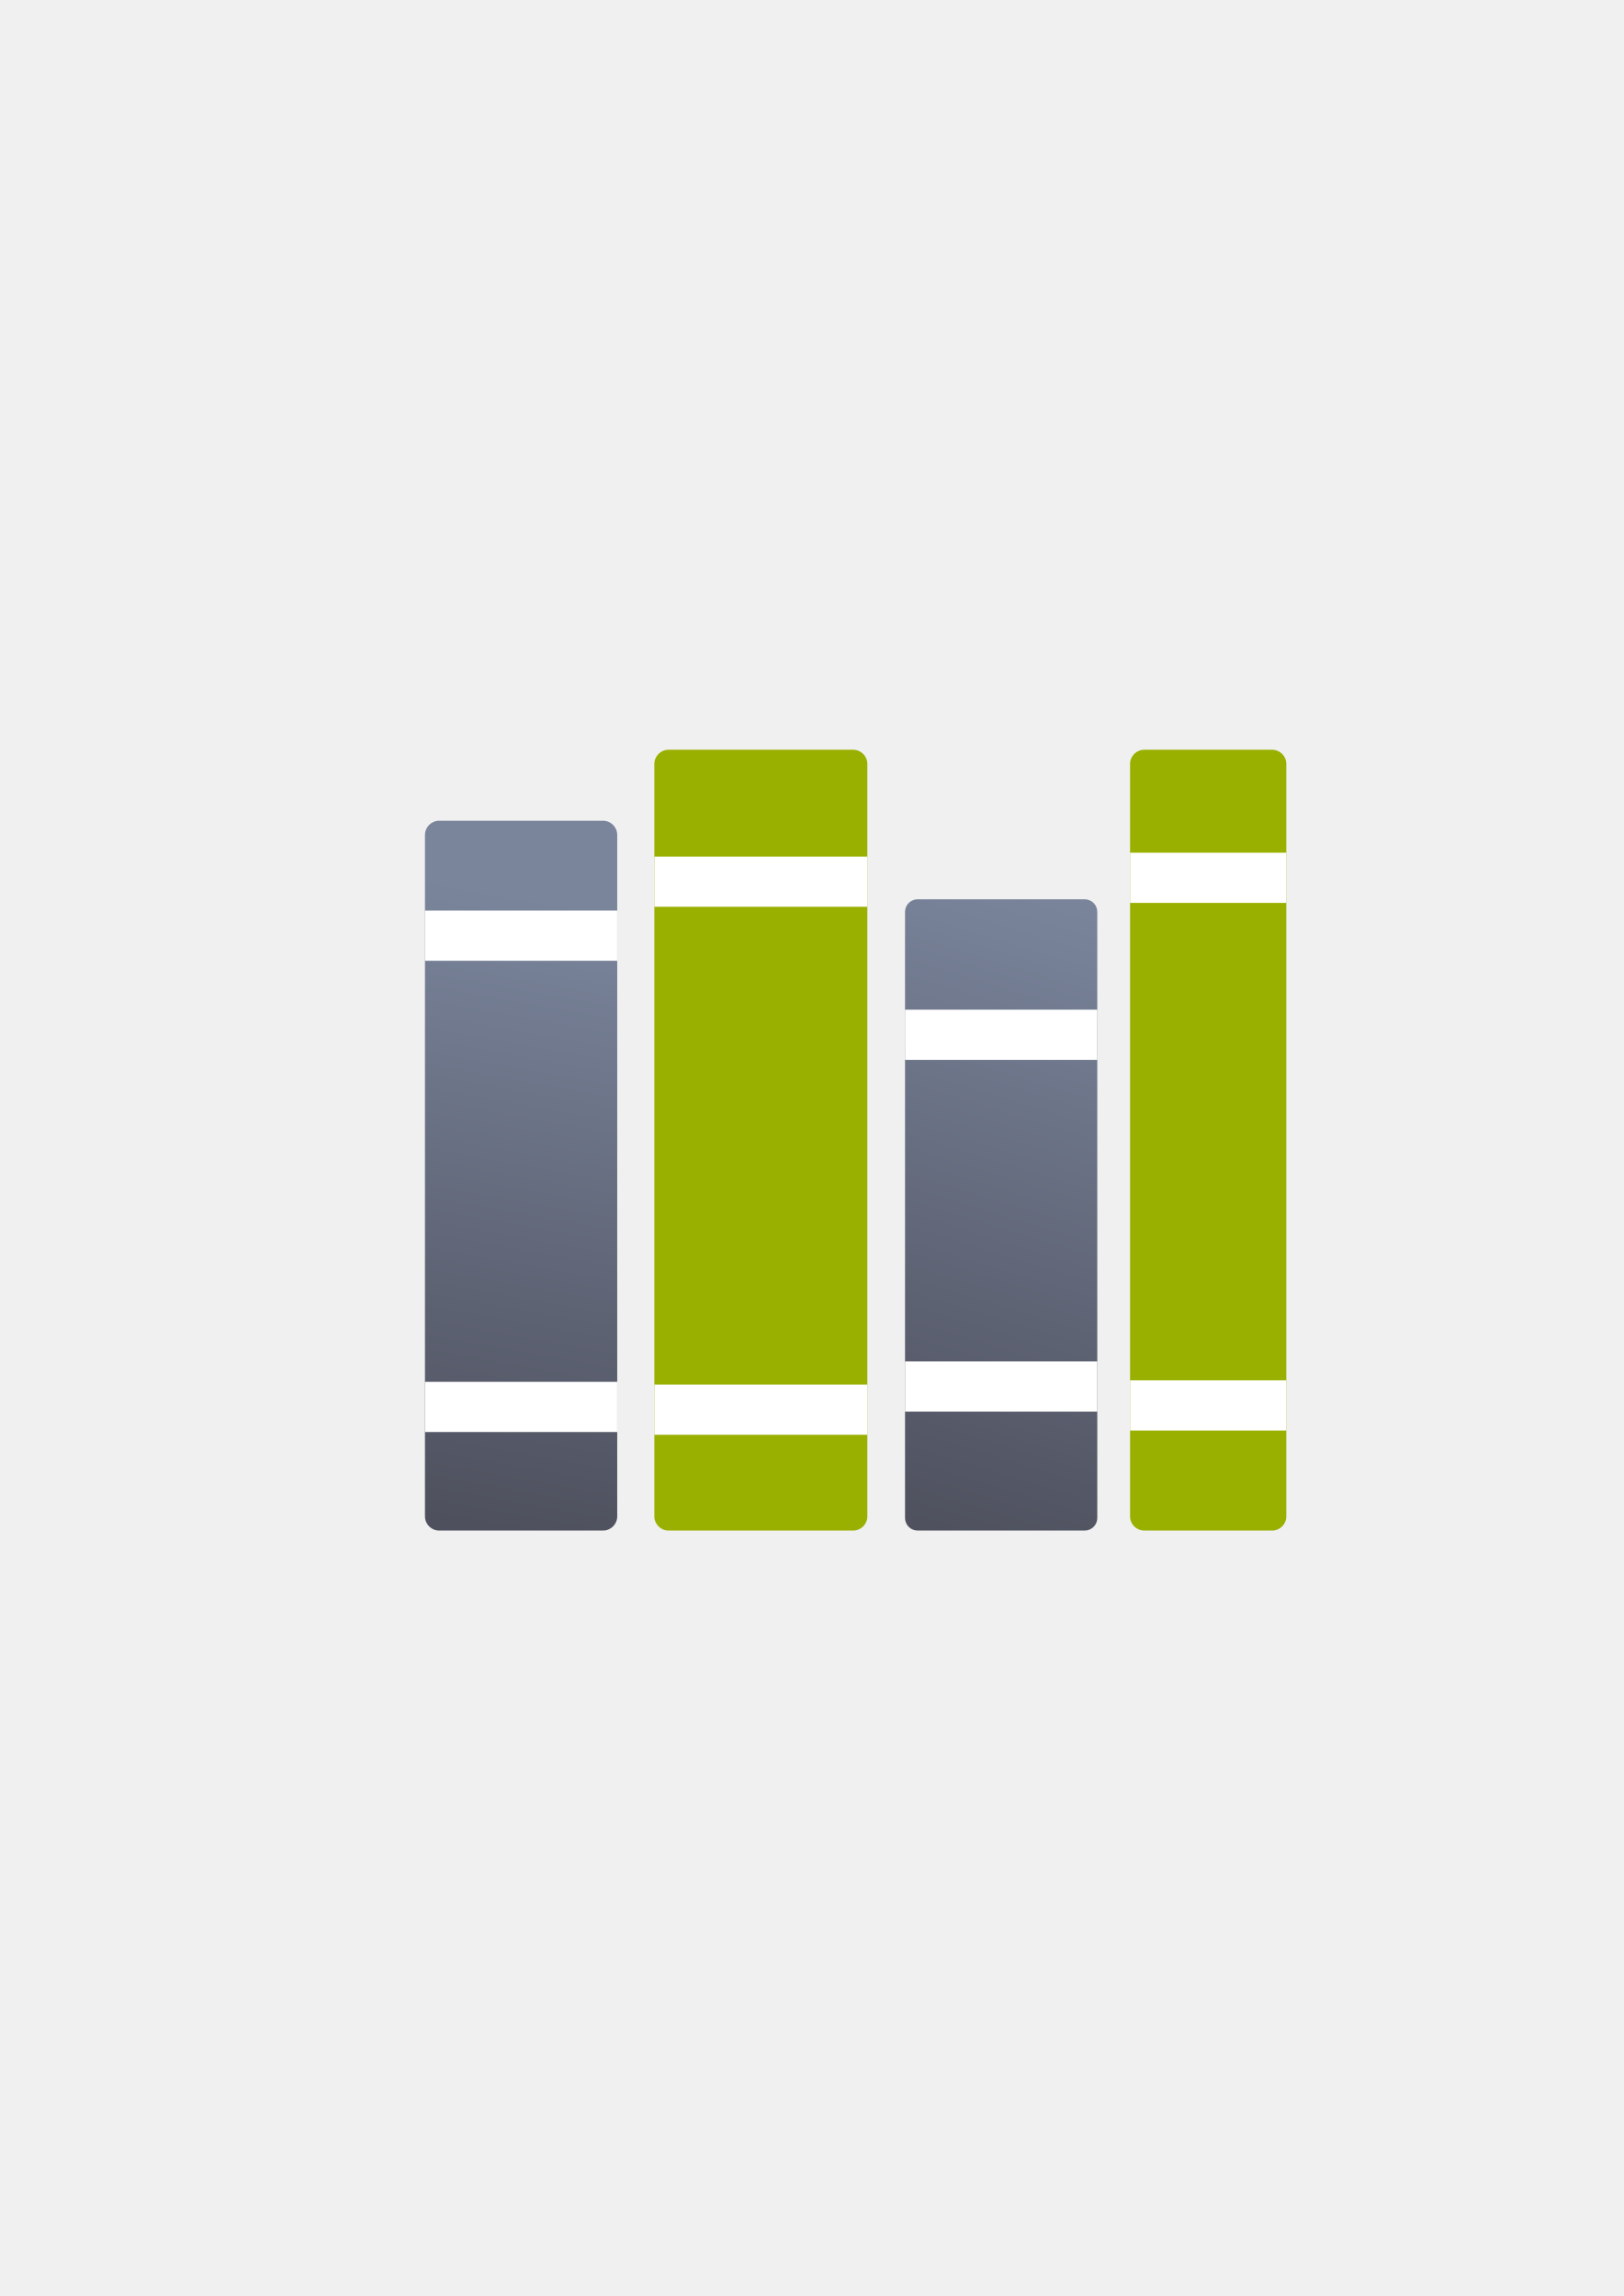
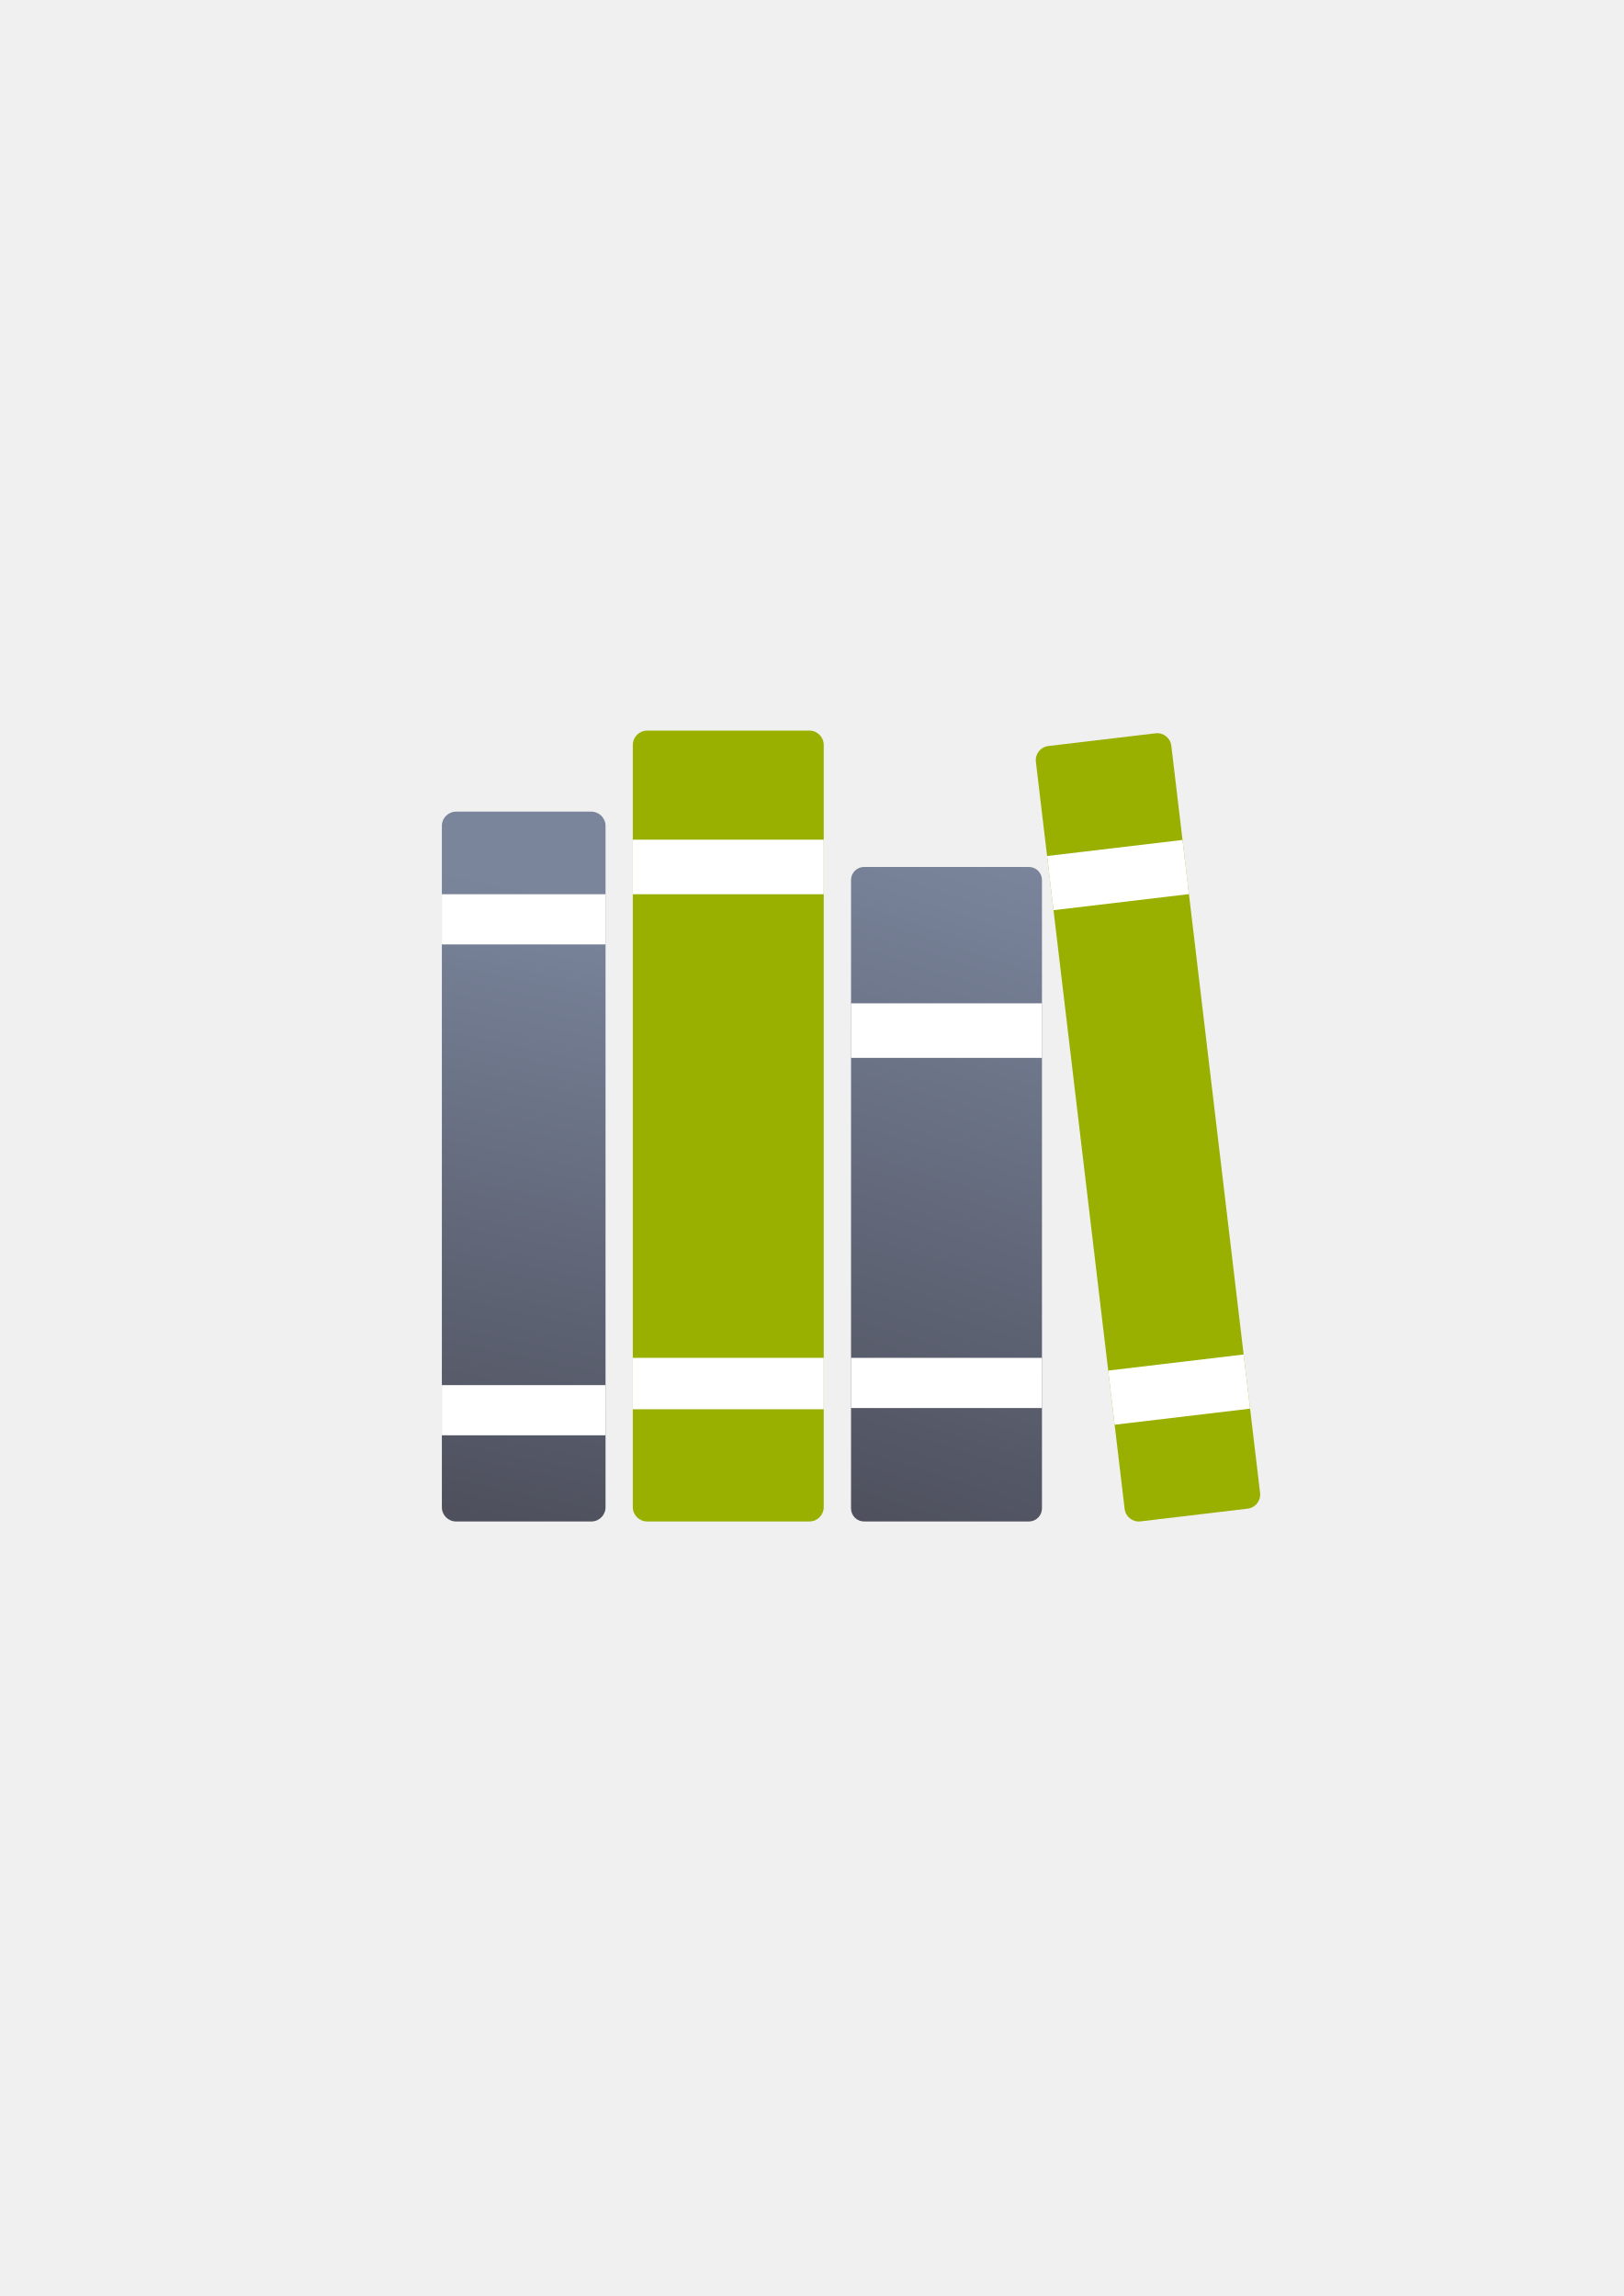
<svg xmlns="http://www.w3.org/2000/svg" xmlns:xlink="http://www.w3.org/1999/xlink" width="210mm" height="297mm" viewBox="0 0 744.094 1052.362" id="svg2" version="1.1">
  <defs id="defs4">
+     <linearGradient xlink:href="#linearGradient4201" id="linearGradient4215" x1="231.931" y1="701.526" x2="282.854" y2="417.362" gradientUnits="userSpaceOnUse" gradientTransform="matrix(0.0681011,0,0,0.08,370.5456,511.0228)" />
    <linearGradient id="linearGradient4201">
      <stop style="stop-color:#4e505d;stop-opacity:1;" offset="0" id="stop4203" />
      <stop style="stop-color:#7a859c;stop-opacity:1" offset="1" id="stop4205" />
    </linearGradient>
-     <linearGradient xlink:href="#linearGradient4201" id="linearGradient4207" x1="414.749" y1="701.526" x2="502.854" y2="412.179" gradientUnits="userSpaceOnUse" />
-     <linearGradient xlink:href="#linearGradient4201" id="linearGradient4215" x1="231.931" y1="701.526" x2="282.854" y2="417.362" gradientUnits="userSpaceOnUse" />
+     <linearGradient xlink:href="#linearGradient4201" id="linearGradient4207" x1="414.749" y1="701.526" x2="502.854" y2="412.179" gradientUnits="userSpaceOnUse" gradientTransform="matrix(0.07945129,0,0,0.08294502,365.8558,508.9568)" />
  </defs>
  <g id="layer1">
-     <g id="g4217">
-       <rect y="322.362" x="190" height="400" width="400" id="rect4160" style="opacity:1;fill:none;fill-opacity:1;stroke:none;stroke-width:23;stroke-linecap:butt;stroke-linejoin:round;stroke-miterlimit:4;stroke-dasharray:none;stroke-opacity:1" />
-       <rect ry="6.507" y="376.179" x="194.749" height="325.348" width="88.104" id="rect4155" style="color:#252525;clip-rule:nonzero;display:inline;overflow:visible;visibility:visible;opacity:1;isolation:auto;mix-blend-mode:normal;color-interpolation:sRGB;color-interpolation-filters:linearRGB;solid-color:#252525;solid-opacity:1;fill:url(#linearGradient4215);fill-opacity:1;fill-rule:nonzero;stroke:none;stroke-width:30;stroke-linecap:square;stroke-linejoin:miter;stroke-miterlimit:4;stroke-dasharray:none;stroke-dashoffset:0;stroke-opacity:1;color-rendering:auto;image-rendering:auto;shape-rendering:auto;text-rendering:auto;enable-background:accumulate" />
-       <rect ry="6.507" y="343.644" x="299.875" height="357.882" width="97.604" id="rect4169" style="color:#252525;clip-rule:nonzero;display:inline;overflow:visible;visibility:visible;opacity:1;isolation:auto;mix-blend-mode:normal;color-interpolation:sRGB;color-interpolation-filters:linearRGB;solid-color:#252525;solid-opacity:1;fill:#99b000;fill-opacity:1;fill-rule:nonzero;stroke:none;stroke-width:30;stroke-linecap:square;stroke-linejoin:miter;stroke-miterlimit:4;stroke-dasharray:none;stroke-dashoffset:0;stroke-opacity:1;color-rendering:auto;image-rendering:auto;shape-rendering:auto;text-rendering:auto;enable-background:accumulate" />
-       <rect style="color:#252525;clip-rule:nonzero;display:inline;overflow:visible;visibility:visible;opacity:1;isolation:auto;mix-blend-mode:normal;color-interpolation:sRGB;color-interpolation-filters:linearRGB;solid-color:#252525;solid-opacity:1;fill:url(#linearGradient4207);fill-opacity:1;fill-rule:nonzero;stroke:none;stroke-width:30;stroke-linecap:square;stroke-linejoin:miter;stroke-miterlimit:4;stroke-dasharray:none;stroke-dashoffset:0;stroke-opacity:1;color-rendering:auto;image-rendering:auto;shape-rendering:auto;text-rendering:auto;enable-background:accumulate" id="rect4181" width="88.104" height="289.348" x="414.749" y="412.179" ry="5.787" />
-       <rect style="color:#252525;clip-rule:nonzero;display:inline;overflow:visible;visibility:visible;opacity:1;isolation:auto;mix-blend-mode:normal;color-interpolation:sRGB;color-interpolation-filters:linearRGB;solid-color:#252525;solid-opacity:1;fill:#99b000;fill-opacity:1;fill-rule:nonzero;stroke:none;stroke-width:30;stroke-linecap:square;stroke-linejoin:miter;stroke-miterlimit:4;stroke-dasharray:none;stroke-dashoffset:0;stroke-opacity:1;color-rendering:auto;image-rendering:auto;shape-rendering:auto;text-rendering:auto;enable-background:accumulate" id="rect4183" width="71.604" height="357.882" x="517.875" y="343.644" ry="6.507" />
-       <rect ry="0" y="633.362" x="194.749" height="23" width="88.104" id="rect4185" style="opacity:1;fill:#ffffff;fill-opacity:1;stroke:none;stroke-width:11.6;stroke-linejoin:round;stroke-miterlimit:4;stroke-dasharray:none;stroke-dashoffset:10.8;stroke-opacity:1" />
-       <rect style="opacity:1;fill:#ffffff;fill-opacity:1;stroke:none;stroke-width:11.6;stroke-linejoin:round;stroke-miterlimit:4;stroke-dasharray:none;stroke-dashoffset:10.8;stroke-opacity:1" id="rect4187" width="88.104" height="23" x="194.749" y="417.362" ry="0" />
-       <rect ry="0" y="392.613" x="299.875" height="23" width="97.604" id="rect4189" style="opacity:1;fill:#ffffff;fill-opacity:1;stroke:none;stroke-width:11.6;stroke-linejoin:round;stroke-miterlimit:4;stroke-dasharray:none;stroke-dashoffset:10.8;stroke-opacity:1" />
-       <rect style="opacity:1;fill:#ffffff;fill-opacity:1;stroke:none;stroke-width:11.6;stroke-linejoin:round;stroke-miterlimit:4;stroke-dasharray:none;stroke-dashoffset:10.8;stroke-opacity:1" id="rect4191" width="97.604" height="23" x="299.875" y="634.614" ry="0" />
-       <rect ry="0" y="624.007" x="414.749" height="23" width="88.104" id="rect4193" style="opacity:1;fill:#ffffff;fill-opacity:1;stroke:none;stroke-width:11.6;stroke-linejoin:round;stroke-miterlimit:4;stroke-dasharray:none;stroke-dashoffset:10.8;stroke-opacity:1" />
-       <rect style="opacity:1;fill:#ffffff;fill-opacity:1;stroke:none;stroke-width:11.6;stroke-linejoin:round;stroke-miterlimit:4;stroke-dasharray:none;stroke-dashoffset:10.8;stroke-opacity:1" id="rect4195" width="88.104" height="23" x="414.749" y="462.787" ry="0" />
-       <rect ry="0" y="390.838" x="517.875" height="23" width="71.604" id="rect4197" style="opacity:1;fill:#ffffff;fill-opacity:1;stroke:none;stroke-width:11.6;stroke-linejoin:round;stroke-miterlimit:4;stroke-dasharray:none;stroke-dashoffset:10.8;stroke-opacity:1" />
-       <rect style="opacity:1;fill:#ffffff;fill-opacity:1;stroke:none;stroke-width:11.6;stroke-linejoin:round;stroke-miterlimit:4;stroke-dasharray:none;stroke-dashoffset:10.8;stroke-opacity:1" id="rect4199" width="71.604" height="23" x="517.875" y="632.669" ry="0" />
+     <g id="g4236" transform="matrix(12.5,0,0,12.5,-4595.103,-6391.948)">
+       <rect y="537.145" x="382.808" height="32" width="32" id="rect4160" style="opacity:1;fill:none;fill-opacity:1;stroke:none;stroke-width:23;stroke-linecap:butt;stroke-linejoin:round;stroke-miterlimit:4;stroke-dasharray:none;stroke-opacity:1" />
+       <rect ry="0.521" y="541.117" x="383.808" height="26.028" width="6" id="rect4155" style="color:#252525;clip-rule:nonzero;display:inline;overflow:visible;visibility:visible;opacity:1;isolation:auto;mix-blend-mode:normal;color-interpolation:sRGB;color-interpolation-filters:linearRGB;solid-color:#252525;solid-opacity:1;fill:url(#linearGradient4215);fill-opacity:1;fill-rule:nonzero;stroke:none;stroke-width:30;stroke-linecap:square;stroke-linejoin:miter;stroke-miterlimit:4;stroke-dasharray:none;stroke-dashoffset:0;stroke-opacity:1;color-rendering:auto;image-rendering:auto;shape-rendering:auto;text-rendering:auto;enable-background:accumulate" />
+       <rect ry="0.527" y="538.145" x="390.808" height="29" width="7" id="rect4169" style="color:#252525;clip-rule:nonzero;display:inline;overflow:visible;visibility:visible;opacity:1;isolation:auto;mix-blend-mode:normal;color-interpolation:sRGB;color-interpolation-filters:linearRGB;solid-color:#252525;solid-opacity:1;fill:#99b000;fill-opacity:1;fill-rule:nonzero;stroke:none;stroke-width:30;stroke-linecap:square;stroke-linejoin:miter;stroke-miterlimit:4;stroke-dasharray:none;stroke-dashoffset:0;stroke-opacity:1;color-rendering:auto;image-rendering:auto;shape-rendering:auto;text-rendering:auto;enable-background:accumulate" />
+       <rect style="color:#252525;clip-rule:nonzero;display:inline;overflow:visible;visibility:visible;opacity:1;isolation:auto;mix-blend-mode:normal;color-interpolation:sRGB;color-interpolation-filters:linearRGB;solid-color:#252525;solid-opacity:1;fill:url(#linearGradient4207);fill-opacity:1;fill-rule:nonzero;stroke:none;stroke-width:30;stroke-linecap:square;stroke-linejoin:miter;stroke-miterlimit:4;stroke-dasharray:none;stroke-dashoffset:0;stroke-opacity:1;color-rendering:auto;image-rendering:auto;shape-rendering:auto;text-rendering:auto;enable-background:accumulate" id="rect4181" width="7" height="24" x="398.808" y="543.145" ry="0.48" />
+       <rect ry="0" y="562.145" x="383.808" height="1.84" width="6" id="rect4185" style="opacity:1;fill:#ffffff;fill-opacity:1;stroke:none;stroke-width:11.6;stroke-linejoin:round;stroke-miterlimit:4;stroke-dasharray:none;stroke-dashoffset:10.8;stroke-opacity:1" />
+       <rect style="opacity:1;fill:#ffffff;fill-opacity:1;stroke:none;stroke-width:11.6;stroke-linejoin:round;stroke-miterlimit:4;stroke-dasharray:none;stroke-dashoffset:10.8;stroke-opacity:1" id="rect4187" width="6" height="1.84" x="383.808" y="544.145" ry="0" />
+       <rect ry="0" y="542.145" x="390.808" height="2" width="7" id="rect4189" style="opacity:1;fill:#ffffff;fill-opacity:1;stroke:none;stroke-width:11.6;stroke-linejoin:round;stroke-miterlimit:4;stroke-dasharray:none;stroke-dashoffset:10.8;stroke-opacity:1" />
+       <rect style="opacity:1;fill:#ffffff;fill-opacity:1;stroke:none;stroke-width:11.6;stroke-linejoin:round;stroke-miterlimit:4;stroke-dasharray:none;stroke-dashoffset:10.8;stroke-opacity:1" id="rect4191" width="7" height="1.885" x="390.808" y="561.145" ry="0" />
+       <rect ry="0" y="561.145" x="398.808" height="1.84" width="7" id="rect4193" style="opacity:1;fill:#ffffff;fill-opacity:1;stroke:none;stroke-width:11.6;stroke-linejoin:round;stroke-miterlimit:4;stroke-dasharray:none;stroke-dashoffset:10.8;stroke-opacity:1" />
+       <rect style="opacity:1;fill:#ffffff;fill-opacity:1;stroke:none;stroke-width:11.6;stroke-linejoin:round;stroke-miterlimit:4;stroke-dasharray:none;stroke-dashoffset:10.8;stroke-opacity:1" id="rect4195" width="7" height="2" x="398.808" y="548.145" ry="0" />
+       <g transform="translate(381.8963,-483.1667)" id="g4293">
+         <rect ry="0.521" y="1017.592" x="-97.076" height="28.631" width="5" id="rect4183" style="color:#252525;clip-rule:nonzero;display:inline;overflow:visible;visibility:visible;opacity:1;isolation:auto;mix-blend-mode:normal;color-interpolation:sRGB;color-interpolation-filters:linearRGB;solid-color:#252525;solid-opacity:1;fill:#99b000;fill-opacity:1;fill-rule:nonzero;stroke:none;stroke-width:30;stroke-linecap:square;stroke-linejoin:miter;stroke-miterlimit:4;stroke-dasharray:none;stroke-dashoffset:0;stroke-opacity:1;color-rendering:auto;image-rendering:auto;shape-rendering:auto;text-rendering:auto;enable-background:accumulate" transform="matrix(0.9930194,-0.1179511,0.1179511,0.9930194,0,0)" />
+         <rect style="opacity:1;fill:#ffffff;fill-opacity:1;stroke:none;stroke-width:11.6;stroke-linejoin:round;stroke-miterlimit:4;stroke-dasharray:none;stroke-dashoffset:10.8;stroke-opacity:1" id="rect4197" width="5" height="2" x="-97.076" y="1021.592" ry="0" transform="matrix(0.9930194,-0.1179511,0.1179511,0.9930194,0,0)" />
+         <rect ry="0" y="1040.592" x="-97.076" height="2" width="5" id="rect4199" style="opacity:1;fill:#ffffff;fill-opacity:1;stroke:none;stroke-width:11.6;stroke-linejoin:round;stroke-miterlimit:4;stroke-dasharray:none;stroke-dashoffset:10.8;stroke-opacity:1" transform="matrix(0.9930194,-0.1179511,0.1179511,0.9930194,0,0)" />
+       </g>
    </g>
  </g>
</svg>
